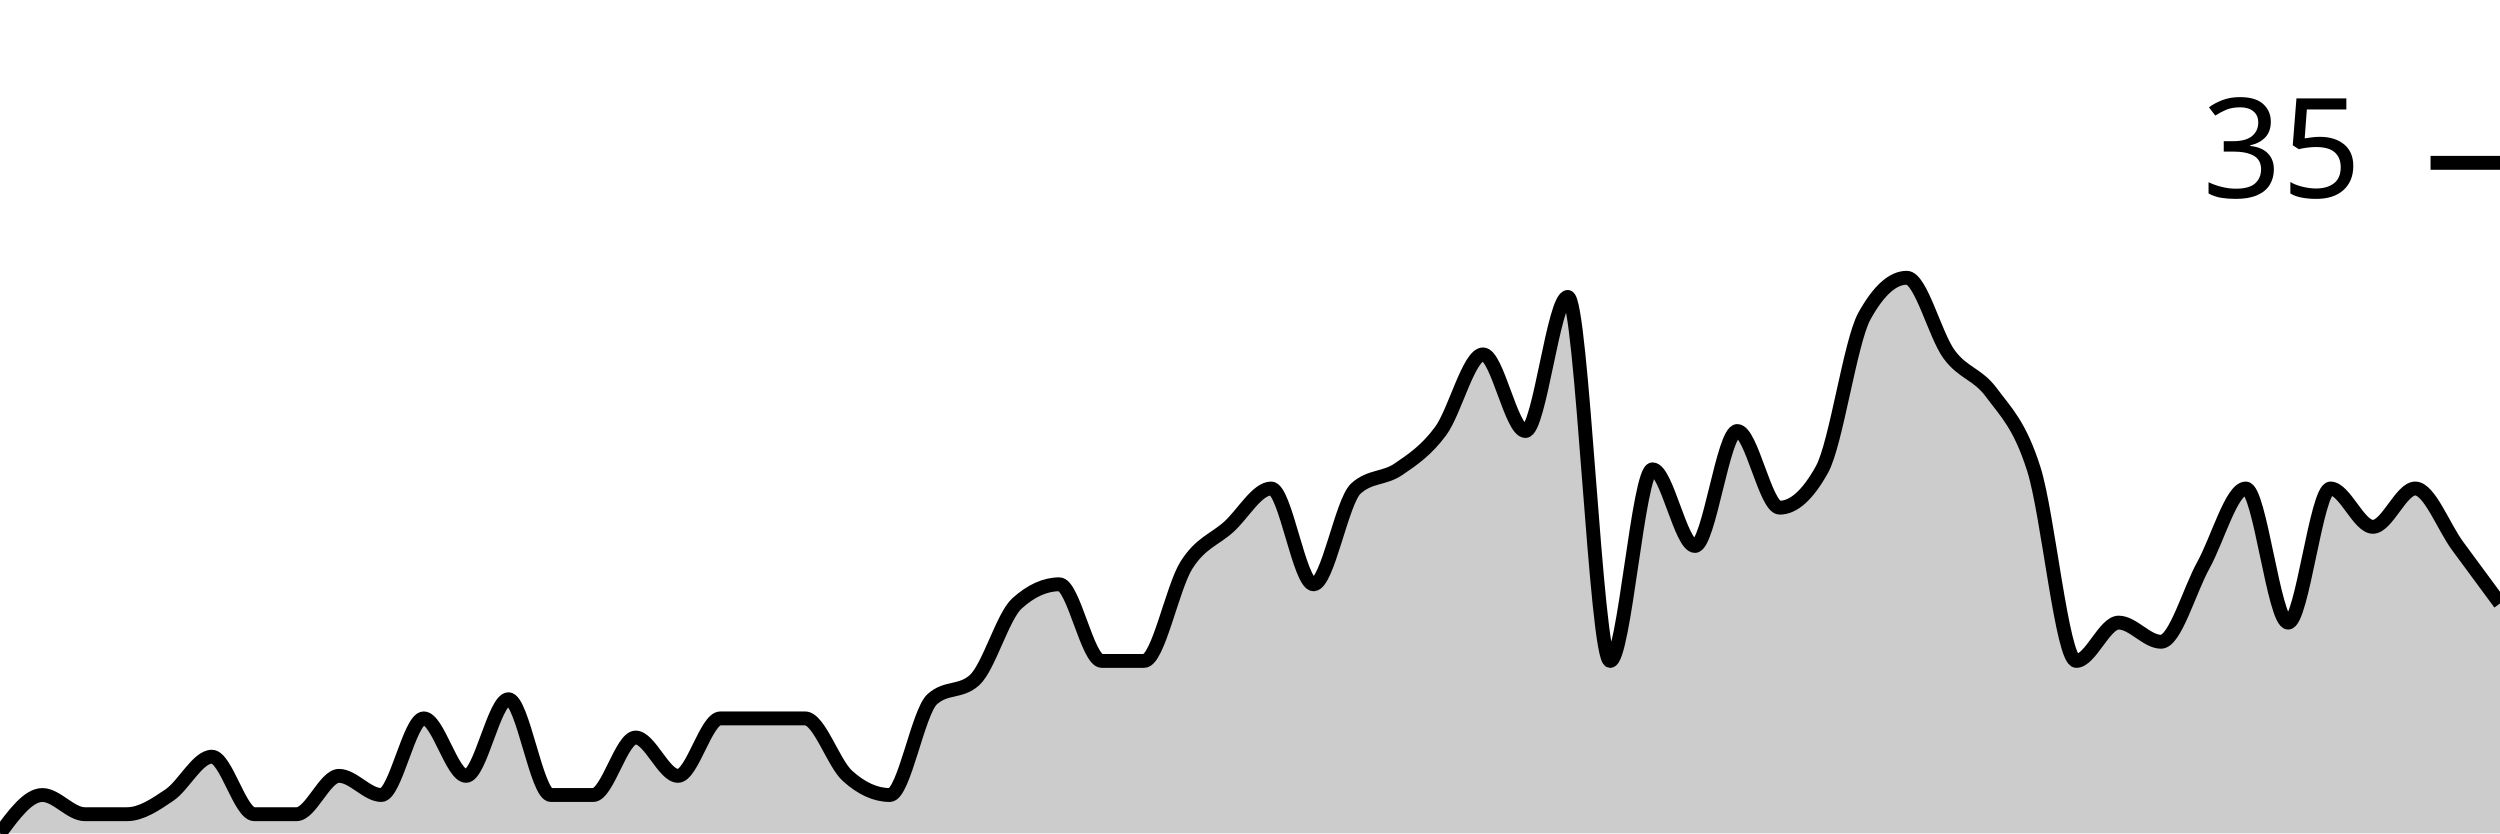
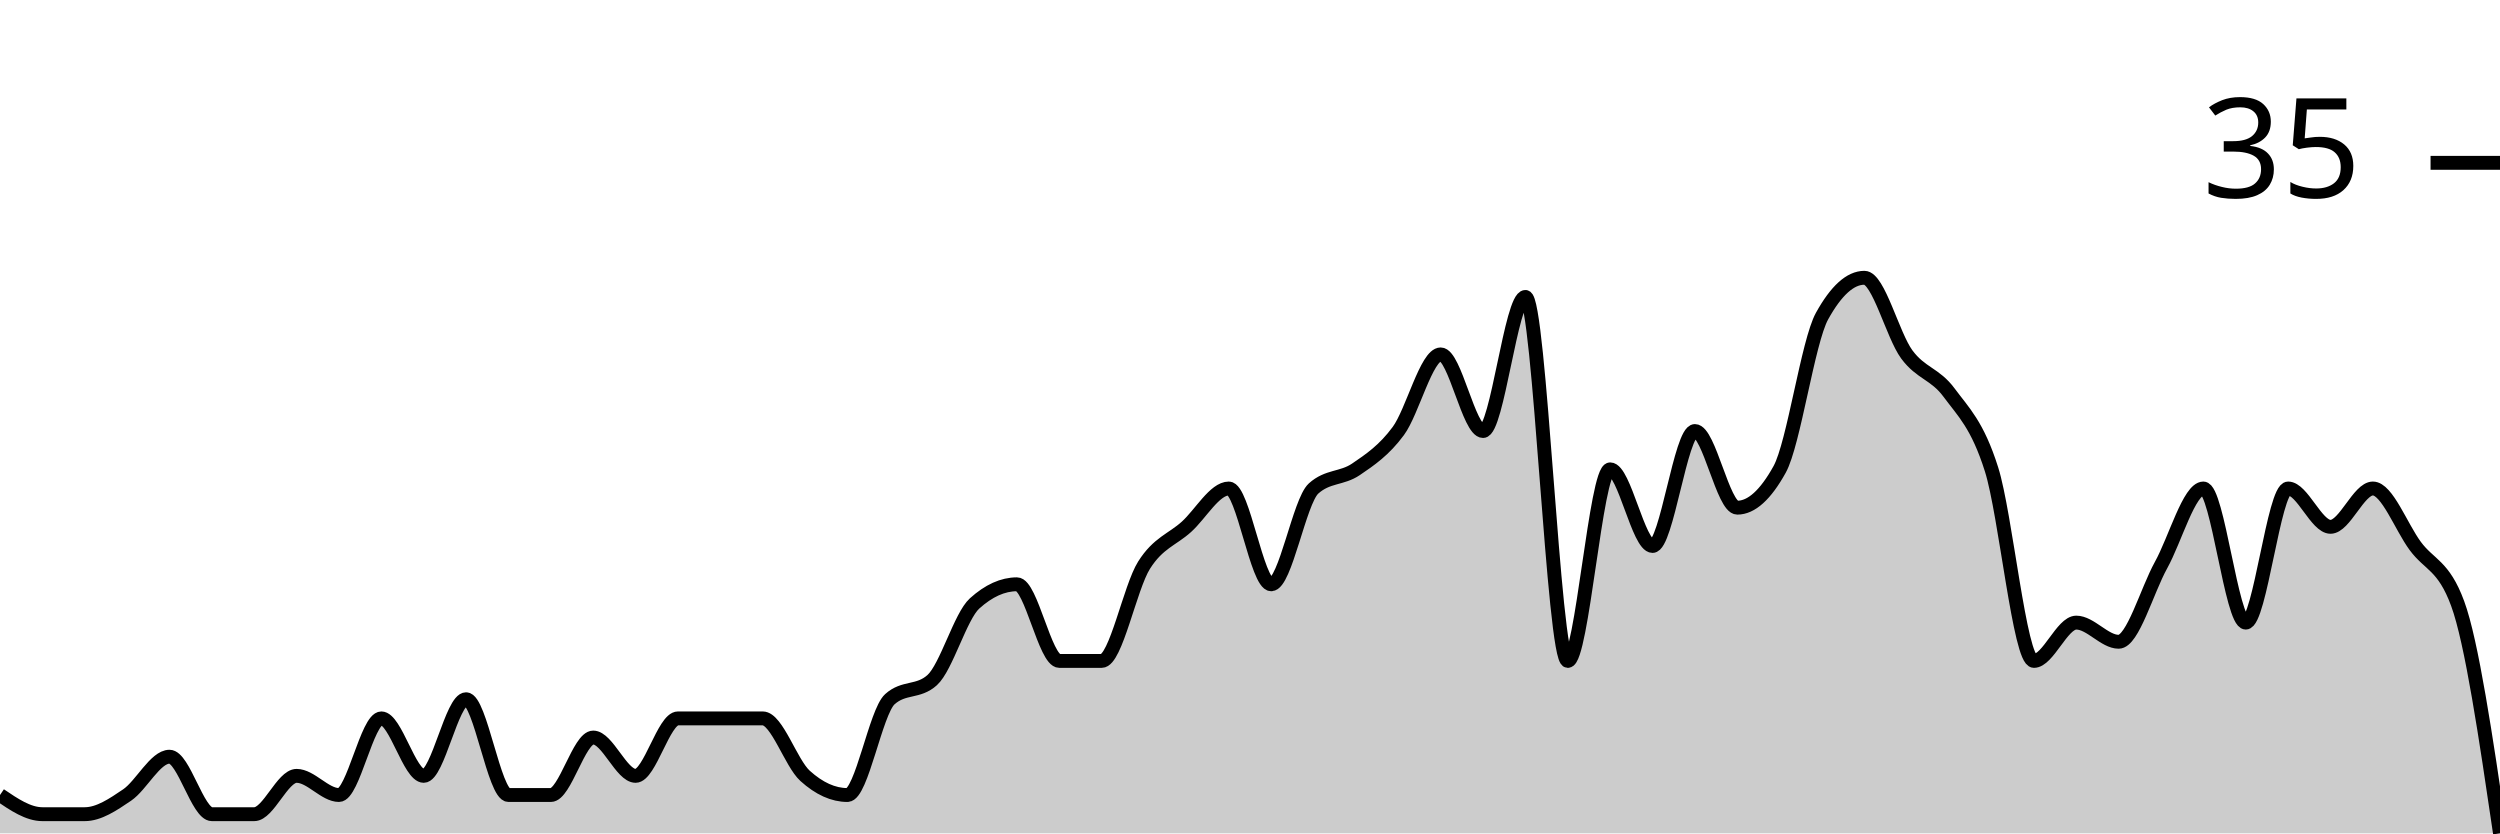
<svg xmlns="http://www.w3.org/2000/svg" viewBox="0 0 180 60">
  <g transform="translate(0,20)">
-     <path class="area" fill="rgba(0, 0, 0, 0.2)" d="M0,40C1.017,38.621,2.034,37.241,3.051,37.241C4.068,37.241,5.085,38.621,6.102,38.621C7.119,38.621,8.136,38.621,9.153,38.621C10.169,38.621,11.186,37.931,12.203,37.241C13.22,36.552,14.237,34.483,15.254,34.483C16.271,34.483,17.288,38.621,18.305,38.621C19.322,38.621,20.339,38.621,21.356,38.621C22.373,38.621,23.39,35.862,24.407,35.862C25.424,35.862,26.441,37.241,27.458,37.241C28.475,37.241,29.492,31.724,30.508,31.724C31.525,31.724,32.542,35.862,33.559,35.862C34.576,35.862,35.593,30.345,36.61,30.345C37.627,30.345,38.644,37.241,39.661,37.241C40.678,37.241,41.695,37.241,42.712,37.241C43.729,37.241,44.746,33.103,45.763,33.103C46.78,33.103,47.797,35.862,48.814,35.862C49.831,35.862,50.847,31.724,51.864,31.724C52.881,31.724,53.898,31.724,54.915,31.724C55.932,31.724,56.949,31.724,57.966,31.724C58.983,31.724,60,34.943,61.017,35.862C62.034,36.782,63.051,37.241,64.068,37.241C65.085,37.241,66.102,31.264,67.119,30.345C68.136,29.425,69.153,29.885,70.169,28.966C71.186,28.046,72.203,24.368,73.22,23.448C74.237,22.529,75.254,22.069,76.271,22.069C77.288,22.069,78.305,27.586,79.322,27.586C80.339,27.586,81.356,27.586,82.373,27.586C83.39,27.586,84.407,22.299,85.424,20.69C86.441,19.08,87.458,18.851,88.475,17.931C89.492,17.011,90.508,15.172,91.525,15.172C92.542,15.172,93.559,22.069,94.576,22.069C95.593,22.069,96.61,16.092,97.627,15.172C98.644,14.253,99.661,14.483,100.678,13.793C101.695,13.103,102.712,12.414,103.729,11.034C104.746,9.655,105.763,5.517,106.78,5.517C107.797,5.517,108.814,11.034,109.831,11.034C110.847,11.034,111.864,1.379,112.881,1.379C113.898,1.379,114.915,27.586,115.932,27.586C116.949,27.586,117.966,13.793,118.983,13.793C120,13.793,121.017,19.31,122.034,19.31C123.051,19.31,124.068,11.034,125.085,11.034C126.102,11.034,127.119,16.552,128.136,16.552C129.153,16.552,130.169,15.632,131.186,13.793C132.203,11.954,133.22,4.598,134.237,2.759C135.254,0.92,136.271,0,137.288,0C138.305,0,139.322,4.138,140.339,5.517C141.356,6.897,142.373,6.897,143.39,8.276C144.407,9.655,145.424,10.575,146.441,13.793C147.458,17.011,148.475,27.586,149.492,27.586C150.508,27.586,151.525,24.828,152.542,24.828C153.559,24.828,154.576,26.207,155.593,26.207C156.61,26.207,157.627,22.529,158.644,20.69C159.661,18.851,160.678,15.172,161.695,15.172C162.712,15.172,163.729,24.828,164.746,24.828C165.763,24.828,166.78,15.172,167.797,15.172C168.814,15.172,169.831,17.931,170.847,17.931C171.864,17.931,172.881,15.172,173.898,15.172C174.915,15.172,175.932,17.931,176.949,19.31C177.966,20.69,178.983,22.069,180,23.448L180,40C178.983,40,177.966,40,176.949,40C175.932,40,174.915,40,173.898,40C172.881,40,171.864,40,170.847,40C169.831,40,168.814,40,167.797,40C166.78,40,165.763,40,164.746,40C163.729,40,162.712,40,161.695,40C160.678,40,159.661,40,158.644,40C157.627,40,156.61,40,155.593,40C154.576,40,153.559,40,152.542,40C151.525,40,150.508,40,149.492,40C148.475,40,147.458,40,146.441,40C145.424,40,144.407,40,143.39,40C142.373,40,141.356,40,140.339,40C139.322,40,138.305,40,137.288,40C136.271,40,135.254,40,134.237,40C133.22,40,132.203,40,131.186,40C130.169,40,129.153,40,128.136,40C127.119,40,126.102,40,125.085,40C124.068,40,123.051,40,122.034,40C121.017,40,120,40,118.983,40C117.966,40,116.949,40,115.932,40C114.915,40,113.898,40,112.881,40C111.864,40,110.847,40,109.831,40C108.814,40,107.797,40,106.78,40C105.763,40,104.746,40,103.729,40C102.712,40,101.695,40,100.678,40C99.661,40,98.644,40,97.627,40C96.61,40,95.593,40,94.576,40C93.559,40,92.542,40,91.525,40C90.508,40,89.492,40,88.475,40C87.458,40,86.441,40,85.424,40C84.407,40,83.39,40,82.373,40C81.356,40,80.339,40,79.322,40C78.305,40,77.288,40,76.271,40C75.254,40,74.237,40,73.22,40C72.203,40,71.186,40,70.169,40C69.153,40,68.136,40,67.119,40C66.102,40,65.085,40,64.068,40C63.051,40,62.034,40,61.017,40C60,40,58.983,40,57.966,40C56.949,40,55.932,40,54.915,40C53.898,40,52.881,40,51.864,40C50.847,40,49.831,40,48.814,40C47.797,40,46.78,40,45.763,40C44.746,40,43.729,40,42.712,40C41.695,40,40.678,40,39.661,40C38.644,40,37.627,40,36.61,40C35.593,40,34.576,40,33.559,40C32.542,40,31.525,40,30.508,40C29.492,40,28.475,40,27.458,40C26.441,40,25.424,40,24.407,40C23.39,40,22.373,40,21.356,40C20.339,40,19.322,40,18.305,40C17.288,40,16.271,40,15.254,40C14.237,40,13.22,40,12.203,40C11.186,40,10.169,40,9.153,40C8.136,40,7.119,40,6.102,40C5.085,40,4.068,40,3.051,40C2.034,40,1.017,40,0,40Z" />
-     <path class="line" stroke="black" fill="none" d="M0,40C1.017,38.621,2.034,37.241,3.051,37.241C4.068,37.241,5.085,38.621,6.102,38.621C7.119,38.621,8.136,38.621,9.153,38.621C10.169,38.621,11.186,37.931,12.203,37.241C13.22,36.552,14.237,34.483,15.254,34.483C16.271,34.483,17.288,38.621,18.305,38.621C19.322,38.621,20.339,38.621,21.356,38.621C22.373,38.621,23.39,35.862,24.407,35.862C25.424,35.862,26.441,37.241,27.458,37.241C28.475,37.241,29.492,31.724,30.508,31.724C31.525,31.724,32.542,35.862,33.559,35.862C34.576,35.862,35.593,30.345,36.61,30.345C37.627,30.345,38.644,37.241,39.661,37.241C40.678,37.241,41.695,37.241,42.712,37.241C43.729,37.241,44.746,33.103,45.763,33.103C46.78,33.103,47.797,35.862,48.814,35.862C49.831,35.862,50.847,31.724,51.864,31.724C52.881,31.724,53.898,31.724,54.915,31.724C55.932,31.724,56.949,31.724,57.966,31.724C58.983,31.724,60,34.943,61.017,35.862C62.034,36.782,63.051,37.241,64.068,37.241C65.085,37.241,66.102,31.264,67.119,30.345C68.136,29.425,69.153,29.885,70.169,28.966C71.186,28.046,72.203,24.368,73.22,23.448C74.237,22.529,75.254,22.069,76.271,22.069C77.288,22.069,78.305,27.586,79.322,27.586C80.339,27.586,81.356,27.586,82.373,27.586C83.39,27.586,84.407,22.299,85.424,20.69C86.441,19.08,87.458,18.851,88.475,17.931C89.492,17.011,90.508,15.172,91.525,15.172C92.542,15.172,93.559,22.069,94.576,22.069C95.593,22.069,96.61,16.092,97.627,15.172C98.644,14.253,99.661,14.483,100.678,13.793C101.695,13.103,102.712,12.414,103.729,11.034C104.746,9.655,105.763,5.517,106.78,5.517C107.797,5.517,108.814,11.034,109.831,11.034C110.847,11.034,111.864,1.379,112.881,1.379C113.898,1.379,114.915,27.586,115.932,27.586C116.949,27.586,117.966,13.793,118.983,13.793C120,13.793,121.017,19.31,122.034,19.31C123.051,19.31,124.068,11.034,125.085,11.034C126.102,11.034,127.119,16.552,128.136,16.552C129.153,16.552,130.169,15.632,131.186,13.793C132.203,11.954,133.22,4.598,134.237,2.759C135.254,0.92,136.271,0,137.288,0C138.305,0,139.322,4.138,140.339,5.517C141.356,6.897,142.373,6.897,143.39,8.276C144.407,9.655,145.424,10.575,146.441,13.793C147.458,17.011,148.475,27.586,149.492,27.586C150.508,27.586,151.525,24.828,152.542,24.828C153.559,24.828,154.576,26.207,155.593,26.207C156.61,26.207,157.627,22.529,158.644,20.69C159.661,18.851,160.678,15.172,161.695,15.172C162.712,15.172,163.729,24.828,164.746,24.828C165.763,24.828,166.78,15.172,167.797,15.172C168.814,15.172,169.831,17.931,170.847,17.931C171.864,17.931,172.881,15.172,173.898,15.172C174.915,15.172,175.932,17.931,176.949,19.31C177.966,20.69,178.983,22.069,180,23.448" />
+     <path class="area" fill="rgba(0, 0, 0, 0.2)" d="M0,37.241C1.017,37.931,2.034,38.621,3.051,38.621C4.068,38.621,5.085,38.621,6.102,38.621C7.119,38.621,8.136,37.931,9.153,37.241C10.169,36.552,11.186,34.483,12.203,34.483C13.22,34.483,14.237,38.621,15.254,38.621C16.271,38.621,17.288,38.621,18.305,38.621C19.322,38.621,20.339,35.862,21.356,35.862C22.373,35.862,23.39,37.241,24.407,37.241C25.424,37.241,26.441,31.724,27.458,31.724C28.475,31.724,29.492,35.862,30.508,35.862C31.525,35.862,32.542,30.345,33.559,30.345C34.576,30.345,35.593,37.241,36.61,37.241C37.627,37.241,38.644,37.241,39.661,37.241C40.678,37.241,41.695,33.103,42.712,33.103C43.729,33.103,44.746,35.862,45.763,35.862C46.78,35.862,47.797,31.724,48.814,31.724C49.831,31.724,50.847,31.724,51.864,31.724C52.881,31.724,53.898,31.724,54.915,31.724C55.932,31.724,56.949,34.943,57.966,35.862C58.983,36.782,60,37.241,61.017,37.241C62.034,37.241,63.051,31.264,64.068,30.345C65.085,29.425,66.102,29.885,67.119,28.966C68.136,28.046,69.153,24.368,70.169,23.448C71.186,22.529,72.203,22.069,73.22,22.069C74.237,22.069,75.254,27.586,76.271,27.586C77.288,27.586,78.305,27.586,79.322,27.586C80.339,27.586,81.356,22.299,82.373,20.69C83.39,19.08,84.407,18.851,85.424,17.931C86.441,17.011,87.458,15.172,88.475,15.172C89.492,15.172,90.508,22.069,91.525,22.069C92.542,22.069,93.559,16.092,94.576,15.172C95.593,14.253,96.61,14.483,97.627,13.793C98.644,13.103,99.661,12.414,100.678,11.034C101.695,9.655,102.712,5.517,103.729,5.517C104.746,5.517,105.763,11.034,106.78,11.034C107.797,11.034,108.814,1.379,109.831,1.379C110.847,1.379,111.864,27.586,112.881,27.586C113.898,27.586,114.915,13.793,115.932,13.793C116.949,13.793,117.966,19.31,118.983,19.31C120,19.31,121.017,11.034,122.034,11.034C123.051,11.034,124.068,16.552,125.085,16.552C126.102,16.552,127.119,15.632,128.136,13.793C129.153,11.954,130.169,4.598,131.186,2.759C132.203,0.92,133.22,0,134.237,0C135.254,0,136.271,4.138,137.288,5.517C138.305,6.897,139.322,6.897,140.339,8.276C141.356,9.655,142.373,10.575,143.39,13.793C144.407,17.011,145.424,27.586,146.441,27.586C147.458,27.586,148.475,24.828,149.492,24.828C150.508,24.828,151.525,26.207,152.542,26.207C153.559,26.207,154.576,22.529,155.593,20.69C156.61,18.851,157.627,15.172,158.644,15.172C159.661,15.172,160.678,24.828,161.695,24.828C162.712,24.828,163.729,15.172,164.746,15.172C165.763,15.172,166.78,17.931,167.797,17.931C168.814,17.931,169.831,15.172,170.847,15.172C171.864,15.172,172.881,17.931,173.898,19.31C174.915,20.69,175.932,20.69,176.949,23.448C177.966,26.207,178.983,33.103,180,40L180,40C178.983,40,177.966,40,176.949,40C175.932,40,174.915,40,173.898,40C172.881,40,171.864,40,170.847,40C169.831,40,168.814,40,167.797,40C166.78,40,165.763,40,164.746,40C163.729,40,162.712,40,161.695,40C160.678,40,159.661,40,158.644,40C157.627,40,156.61,40,155.593,40C154.576,40,153.559,40,152.542,40C151.525,40,150.508,40,149.492,40C148.475,40,147.458,40,146.441,40C145.424,40,144.407,40,143.39,40C142.373,40,141.356,40,140.339,40C139.322,40,138.305,40,137.288,40C136.271,40,135.254,40,134.237,40C133.22,40,132.203,40,131.186,40C130.169,40,129.153,40,128.136,40C127.119,40,126.102,40,125.085,40C124.068,40,123.051,40,122.034,40C121.017,40,120,40,118.983,40C117.966,40,116.949,40,115.932,40C114.915,40,113.898,40,112.881,40C111.864,40,110.847,40,109.831,40C108.814,40,107.797,40,106.78,40C105.763,40,104.746,40,103.729,40C102.712,40,101.695,40,100.678,40C99.661,40,98.644,40,97.627,40C96.61,40,95.593,40,94.576,40C93.559,40,92.542,40,91.525,40C90.508,40,89.492,40,88.475,40C87.458,40,86.441,40,85.424,40C84.407,40,83.39,40,82.373,40C81.356,40,80.339,40,79.322,40C78.305,40,77.288,40,76.271,40C75.254,40,74.237,40,73.22,40C72.203,40,71.186,40,70.169,40C69.153,40,68.136,40,67.119,40C66.102,40,65.085,40,64.068,40C63.051,40,62.034,40,61.017,40C60,40,58.983,40,57.966,40C56.949,40,55.932,40,54.915,40C53.898,40,52.881,40,51.864,40C50.847,40,49.831,40,48.814,40C47.797,40,46.78,40,45.763,40C44.746,40,43.729,40,42.712,40C41.695,40,40.678,40,39.661,40C38.644,40,37.627,40,36.61,40C35.593,40,34.576,40,33.559,40C32.542,40,31.525,40,30.508,40C29.492,40,28.475,40,27.458,40C26.441,40,25.424,40,24.407,40C23.39,40,22.373,40,21.356,40C20.339,40,19.322,40,18.305,40C17.288,40,16.271,40,15.254,40C14.237,40,13.22,40,12.203,40C11.186,40,10.169,40,9.153,40C8.136,40,7.119,40,6.102,40C5.085,40,4.068,40,3.051,40C2.034,40,1.017,40,0,40Z" />
+     <path class="line" stroke="black" fill="none" d="M0,37.241C1.017,37.931,2.034,38.621,3.051,38.621C4.068,38.621,5.085,38.621,6.102,38.621C7.119,38.621,8.136,37.931,9.153,37.241C10.169,36.552,11.186,34.483,12.203,34.483C13.22,34.483,14.237,38.621,15.254,38.621C16.271,38.621,17.288,38.621,18.305,38.621C19.322,38.621,20.339,35.862,21.356,35.862C22.373,35.862,23.39,37.241,24.407,37.241C25.424,37.241,26.441,31.724,27.458,31.724C28.475,31.724,29.492,35.862,30.508,35.862C31.525,35.862,32.542,30.345,33.559,30.345C34.576,30.345,35.593,37.241,36.61,37.241C37.627,37.241,38.644,37.241,39.661,37.241C40.678,37.241,41.695,33.103,42.712,33.103C43.729,33.103,44.746,35.862,45.763,35.862C46.78,35.862,47.797,31.724,48.814,31.724C49.831,31.724,50.847,31.724,51.864,31.724C52.881,31.724,53.898,31.724,54.915,31.724C55.932,31.724,56.949,34.943,57.966,35.862C58.983,36.782,60,37.241,61.017,37.241C62.034,37.241,63.051,31.264,64.068,30.345C65.085,29.425,66.102,29.885,67.119,28.966C68.136,28.046,69.153,24.368,70.169,23.448C71.186,22.529,72.203,22.069,73.22,22.069C74.237,22.069,75.254,27.586,76.271,27.586C77.288,27.586,78.305,27.586,79.322,27.586C80.339,27.586,81.356,22.299,82.373,20.69C83.39,19.08,84.407,18.851,85.424,17.931C86.441,17.011,87.458,15.172,88.475,15.172C89.492,15.172,90.508,22.069,91.525,22.069C92.542,22.069,93.559,16.092,94.576,15.172C95.593,14.253,96.61,14.483,97.627,13.793C98.644,13.103,99.661,12.414,100.678,11.034C101.695,9.655,102.712,5.517,103.729,5.517C104.746,5.517,105.763,11.034,106.78,11.034C107.797,11.034,108.814,1.379,109.831,1.379C110.847,1.379,111.864,27.586,112.881,27.586C113.898,27.586,114.915,13.793,115.932,13.793C116.949,13.793,117.966,19.31,118.983,19.31C120,19.31,121.017,11.034,122.034,11.034C123.051,11.034,124.068,16.552,125.085,16.552C126.102,16.552,127.119,15.632,128.136,13.793C129.153,11.954,130.169,4.598,131.186,2.759C132.203,0.92,133.22,0,134.237,0C135.254,0,136.271,4.138,137.288,5.517C138.305,6.897,139.322,6.897,140.339,8.276C141.356,9.655,142.373,10.575,143.39,13.793C144.407,17.011,145.424,27.586,146.441,27.586C147.458,27.586,148.475,24.828,149.492,24.828C150.508,24.828,151.525,26.207,152.542,26.207C153.559,26.207,154.576,22.529,155.593,20.69C156.61,18.851,157.627,15.172,158.644,15.172C159.661,15.172,160.678,24.828,161.695,24.828C162.712,24.828,163.729,15.172,164.746,15.172C165.763,15.172,166.78,17.931,167.797,17.931C168.814,17.931,169.831,15.172,170.847,15.172C171.864,15.172,172.881,17.931,173.898,19.31C174.915,20.69,175.932,20.69,176.949,23.448C177.966,26.207,178.983,33.103,180,40" />
    <path class="axis-ceiling" stroke-width="1" stroke="black" fill="none" d="M175,-8.276L180,-8.276" />
    <text class="axis-ceiling-label" font-family="sans-serif" text-anchor="end" font-size="10px" x="170" y="-5.776">35</text>
  </g>
</svg>
